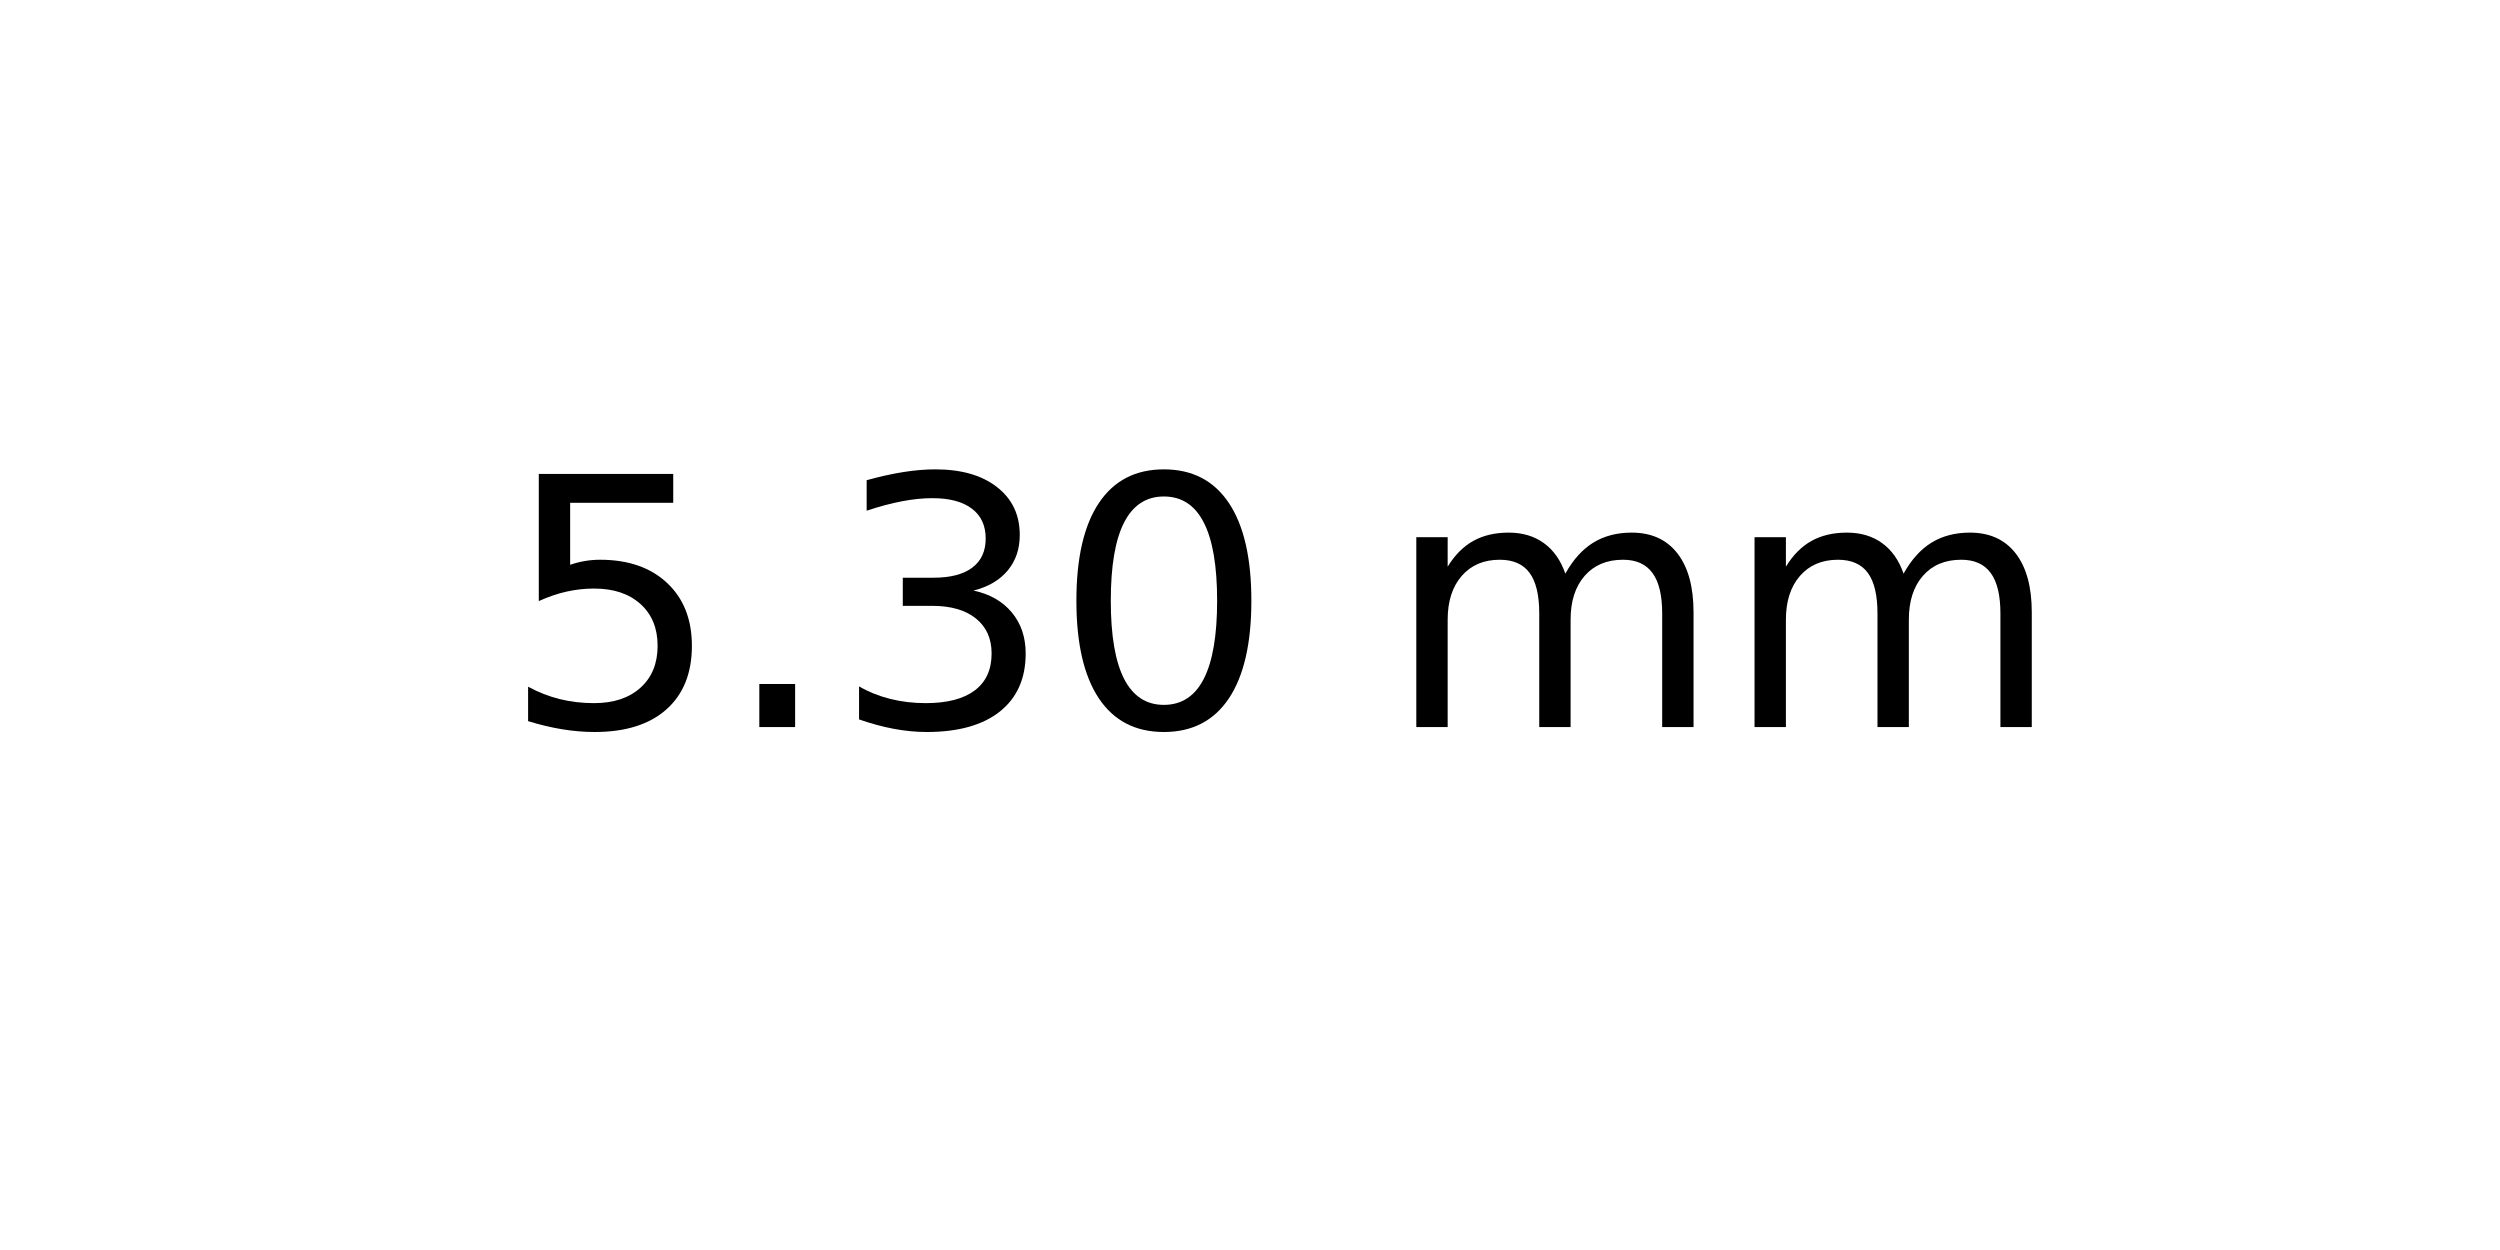
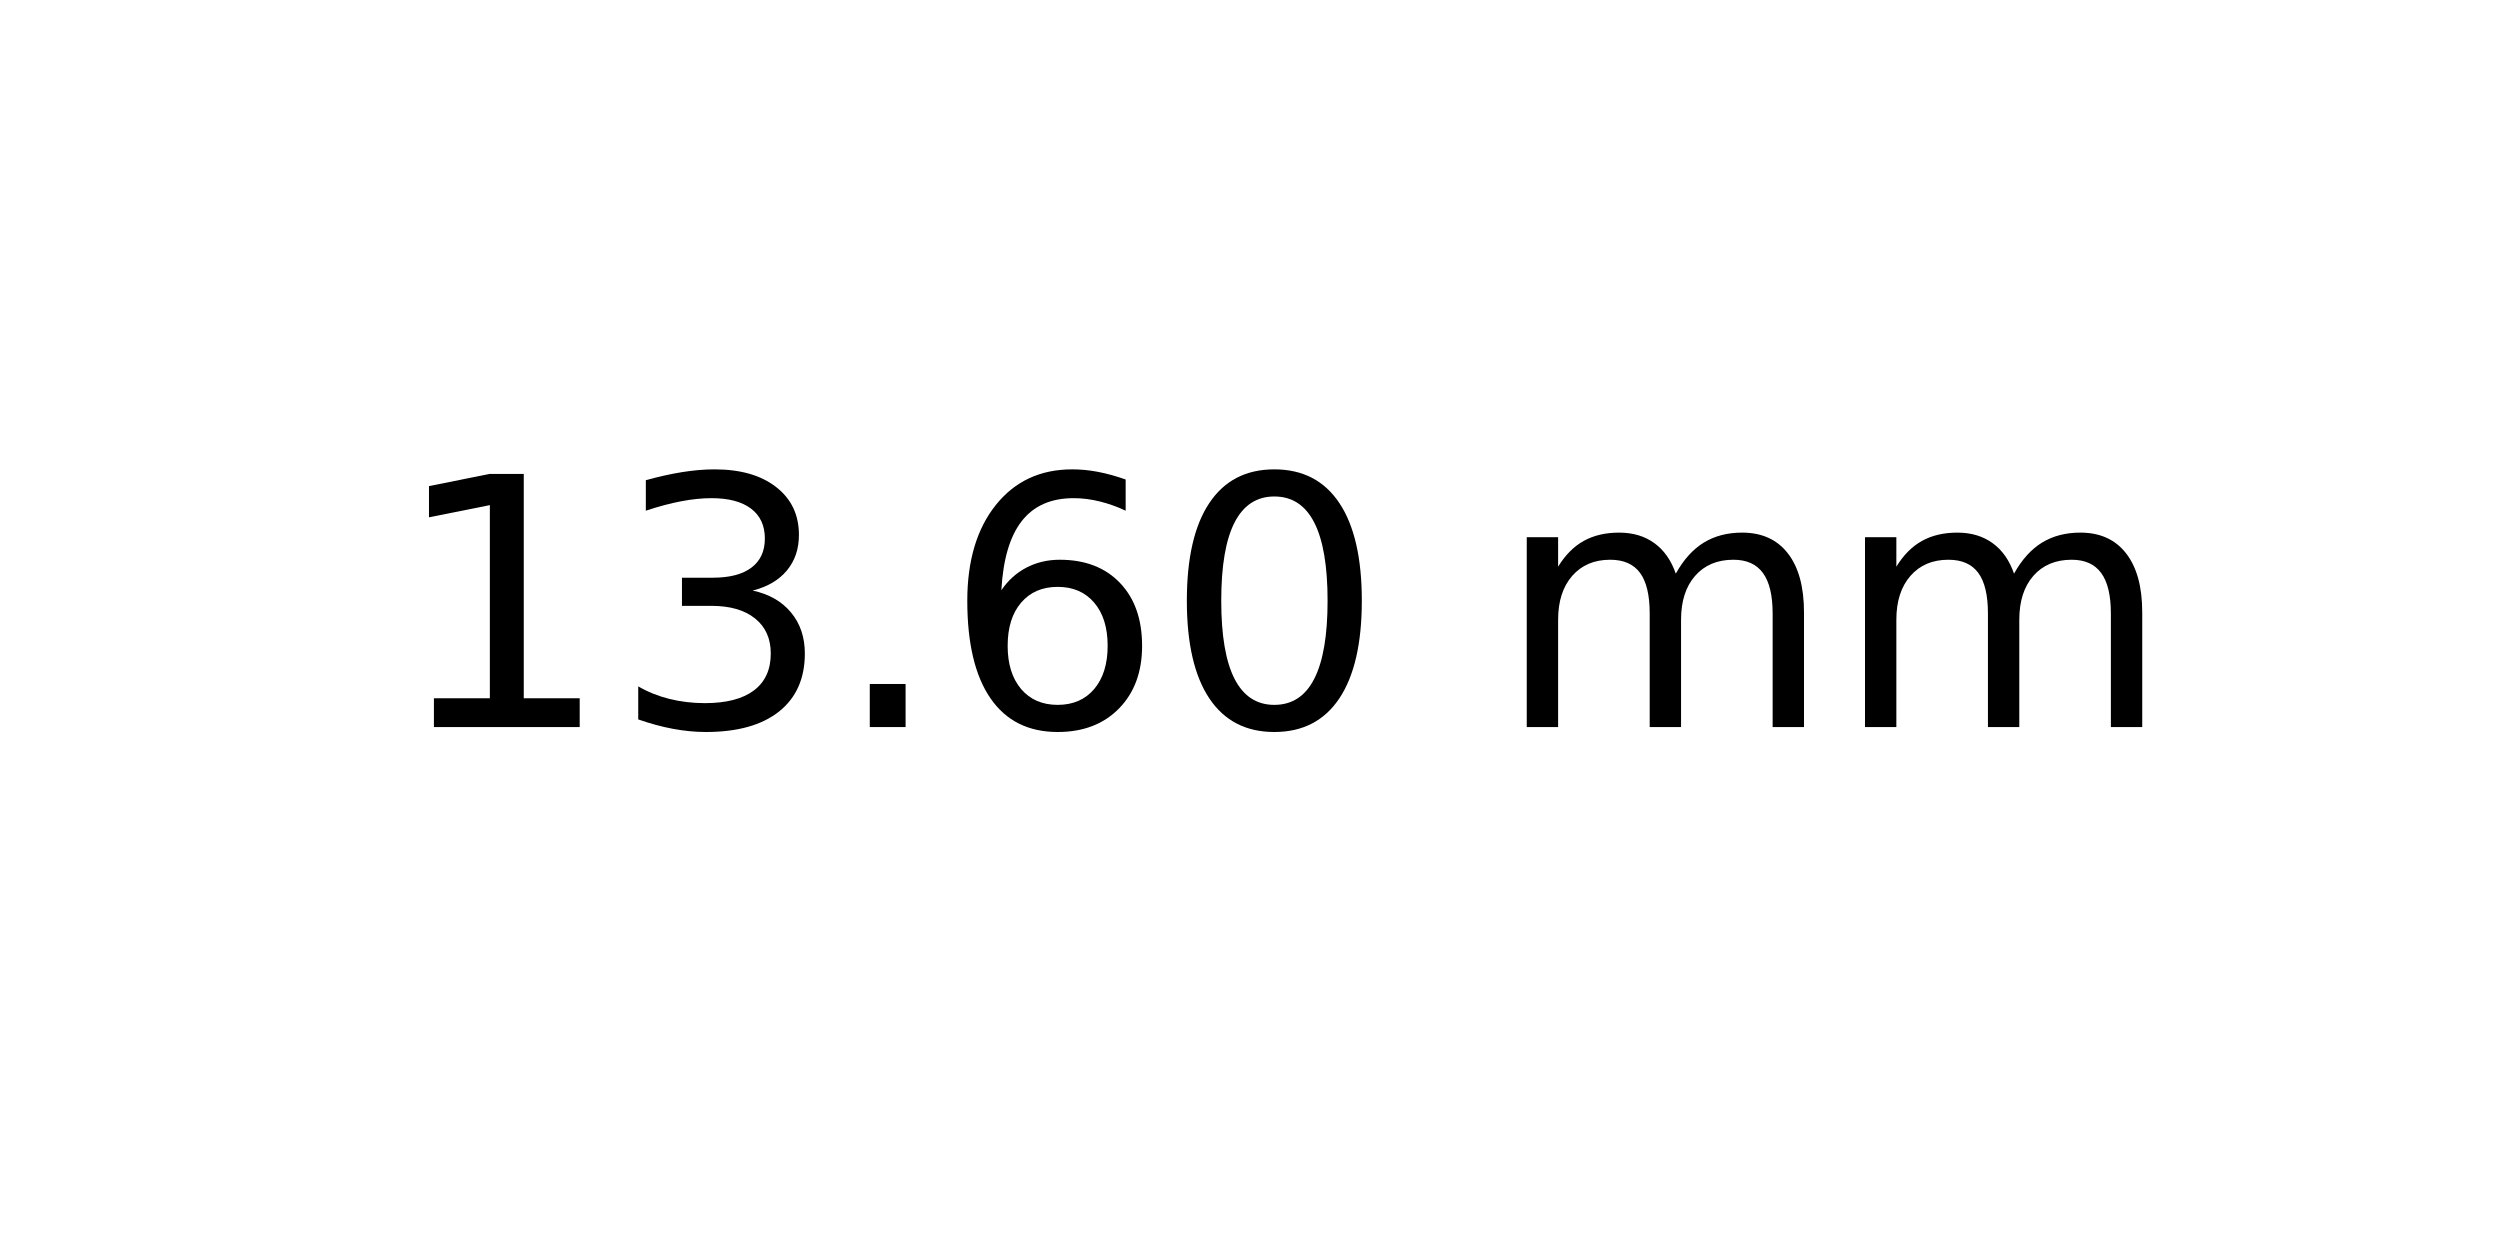
<svg xmlns="http://www.w3.org/2000/svg" xmlns:xlink="http://www.w3.org/1999/xlink" width="72pt" height="36pt" viewBox="0 0 72 36" version="1.1">
  <defs>
    <style type="text/css">*{stroke-linejoin: round; stroke-linecap: butt}</style>
  </defs>
  <g id="figure_1">
    <g id="axes_1">
      <g id="text_1">
-         <g transform="translate(14.4375 20.93937) scale(0.1 -0.1)">
+         <g transform="translate(11.25625 20.93937) scale(0.1 -0.1)">
          <defs>
-             <path id="DejaVuSans-35" d="M 691 4666  L 3169 4666  L 3169 4134  L 1269 4134  L 1269 2991  Q 1406 3038 1543 3061  Q 1681 3084 1819 3084  Q 2600 3084 3056 2656  Q 3513 2228 3513 1497  Q 3513 744 3044 326  Q 2575 -91 1722 -91  Q 1428 -91 1123 -41  Q 819 9 494 109  L 494 744  Q 775 591 1075 516  Q 1375 441 1709 441  Q 2250 441 2565 725  Q 2881 1009 2881 1497  Q 2881 1984 2565 2268  Q 2250 2553 1709 2553  Q 1456 2553 1204 2497  Q 953 2441 691 2322  L 691 4666  z " transform="scale(0.015625)" />
+             <path id="DejaVuSans-31" d="M 794 531  L 1825 531  L 1825 4091  L 703 3866  L 703 4441  L 1819 4666  L 2450 4666  L 2450 531  L 3481 531  L 3481 0  L 794 0  L 794 531  z " transform="scale(0.015625)" />
+             <path id="DejaVuSans-33" d="M 2597 2516  Q 3050 2419 3304 2112  Q 3559 1806 3559 1356  Q 3559 666 3084 287  Q 2609 -91 1734 -91  Q 1441 -91 1130 -33  Q 819 25 488 141  L 488 750  Q 750 597 1062 519  Q 1375 441 1716 441  Q 2309 441 2620 675  Q 2931 909 2931 1356  Q 2931 1769 2642 2001  Q 2353 2234 1838 2234  L 1294 2234  L 1294 2753  L 1863 2753  Q 2328 2753 2575 2939  Q 2822 3125 2822 3475  Q 2822 3834 2567 4026  Q 2313 4219 1838 4219  Q 1578 4219 1281 4162  Q 984 4106 628 3988  L 628 4550  Q 988 4650 1302 4700  Q 1616 4750 1894 4750  Q 2613 4750 3031 4423  Q 3450 4097 3450 3541  Q 3450 3153 3228 2886  Q 3006 2619 2597 2516  z " transform="scale(0.015625)" />
            <path id="DejaVuSans-2e" d="M 684 794  L 1344 794  L 1344 0  L 684 0  L 684 794  z " transform="scale(0.015625)" />
-             <path id="DejaVuSans-33" d="M 2597 2516  Q 3050 2419 3304 2112  Q 3559 1806 3559 1356  Q 3559 666 3084 287  Q 2609 -91 1734 -91  Q 1441 -91 1130 -33  Q 819 25 488 141  L 488 750  Q 750 597 1062 519  Q 1375 441 1716 441  Q 2309 441 2620 675  Q 2931 909 2931 1356  Q 2931 1769 2642 2001  Q 2353 2234 1838 2234  L 1294 2234  L 1294 2753  L 1863 2753  Q 2328 2753 2575 2939  Q 2822 3125 2822 3475  Q 2822 3834 2567 4026  Q 2313 4219 1838 4219  Q 1578 4219 1281 4162  Q 984 4106 628 3988  L 628 4550  Q 988 4650 1302 4700  Q 1616 4750 1894 4750  Q 2613 4750 3031 4423  Q 3450 4097 3450 3541  Q 3450 3153 3228 2886  Q 3006 2619 2597 2516  z " transform="scale(0.015625)" />
+             <path id="DejaVuSans-36" d="M 2113 2584  Q 1688 2584 1439 2293  Q 1191 2003 1191 1497  Q 1191 994 1439 701  Q 1688 409 2113 409  Q 2538 409 2786 701  Q 3034 994 3034 1497  Q 3034 2003 2786 2293  Q 2538 2584 2113 2584  z M 3366 4563  L 3366 3988  Q 3128 4100 2886 4159  Q 2644 4219 2406 4219  Q 1781 4219 1451 3797  Q 1122 3375 1075 2522  Q 1259 2794 1537 2939  Q 1816 3084 2150 3084  Q 2853 3084 3261 2657  Q 3669 2231 3669 1497  Q 3669 778 3244 343  Q 2819 -91 2113 -91  Q 1303 -91 875 529  Q 447 1150 447 2328  Q 447 3434 972 4092  Q 1497 4750 2381 4750  Q 2619 4750 2861 4703  Q 3103 4656 3366 4563  z " transform="scale(0.015625)" />
            <path id="DejaVuSans-30" d="M 2034 4250  Q 1547 4250 1301 3770  Q 1056 3291 1056 2328  Q 1056 1369 1301 889  Q 1547 409 2034 409  Q 2525 409 2770 889  Q 3016 1369 3016 2328  Q 3016 3291 2770 3770  Q 2525 4250 2034 4250  z M 2034 4750  Q 2819 4750 3233 4129  Q 3647 3509 3647 2328  Q 3647 1150 3233 529  Q 2819 -91 2034 -91  Q 1250 -91 836 529  Q 422 1150 422 2328  Q 422 3509 836 4129  Q 1250 4750 2034 4750  z " transform="scale(0.015625)" />
            <path id="DejaVuSans-20" transform="scale(0.015625)" />
            <path id="DejaVuSans-6d" d="M 3328 2828  Q 3544 3216 3844 3400  Q 4144 3584 4550 3584  Q 5097 3584 5394 3201  Q 5691 2819 5691 2113  L 5691 0  L 5113 0  L 5113 2094  Q 5113 2597 4934 2840  Q 4756 3084 4391 3084  Q 3944 3084 3684 2787  Q 3425 2491 3425 1978  L 3425 0  L 2847 0  L 2847 2094  Q 2847 2600 2669 2842  Q 2491 3084 2119 3084  Q 1678 3084 1418 2786  Q 1159 2488 1159 1978  L 1159 0  L 581 0  L 581 3500  L 1159 3500  L 1159 2956  Q 1356 3278 1631 3431  Q 1906 3584 2284 3584  Q 2666 3584 2933 3390  Q 3200 3197 3328 2828  z " transform="scale(0.015625)" />
          </defs>
-           <use xlink:href="#DejaVuSans-35" />
-           <use xlink:href="#DejaVuSans-2e" x="63.623" />
-           <use xlink:href="#DejaVuSans-33" x="95.41" />
-           <use xlink:href="#DejaVuSans-30" x="159.033" />
-           <use xlink:href="#DejaVuSans-20" x="222.656" />
-           <use xlink:href="#DejaVuSans-6d" x="254.443" />
-           <use xlink:href="#DejaVuSans-6d" x="351.855" />
+           <use xlink:href="#DejaVuSans-31" />
+           <use xlink:href="#DejaVuSans-33" x="63.623" />
+           <use xlink:href="#DejaVuSans-2e" x="127.246" />
+           <use xlink:href="#DejaVuSans-36" x="159.033" />
+           <use xlink:href="#DejaVuSans-30" x="222.656" />
+           <use xlink:href="#DejaVuSans-20" x="286.279" />
+           <use xlink:href="#DejaVuSans-6d" x="318.066" />
+           <use xlink:href="#DejaVuSans-6d" x="415.479" />
        </g>
      </g>
    </g>
  </g>
</svg>
